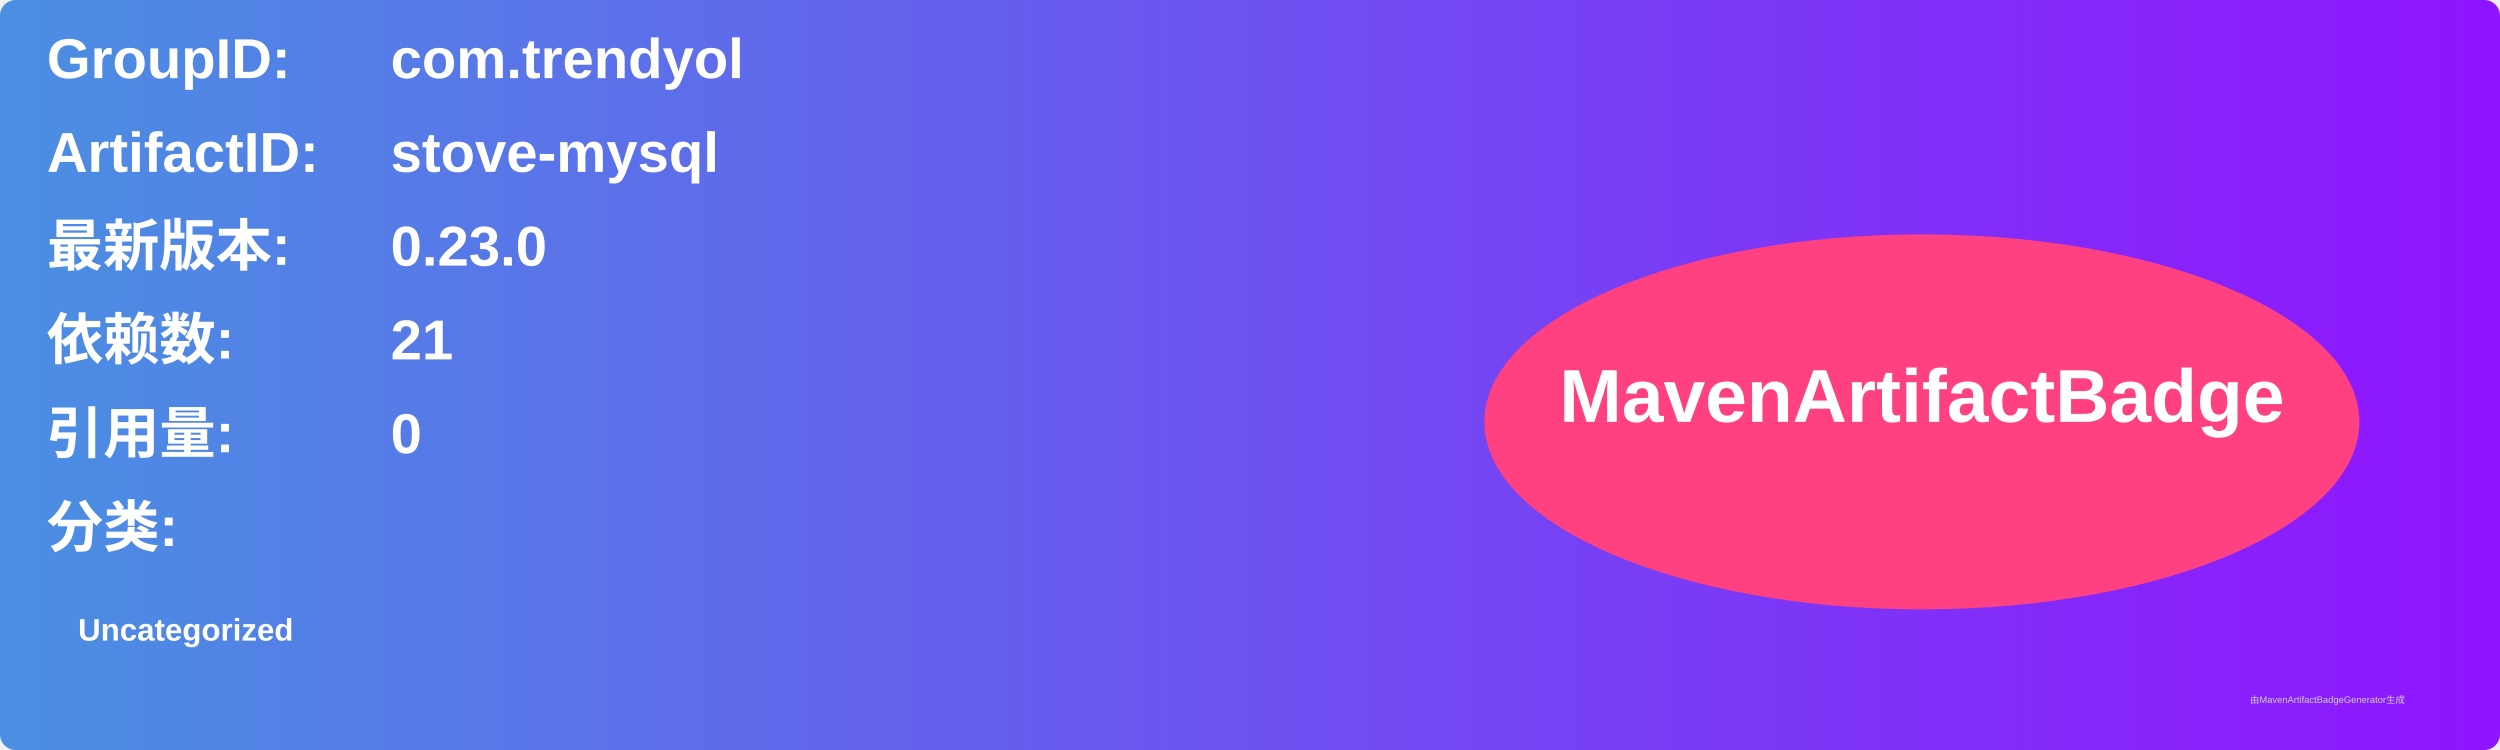
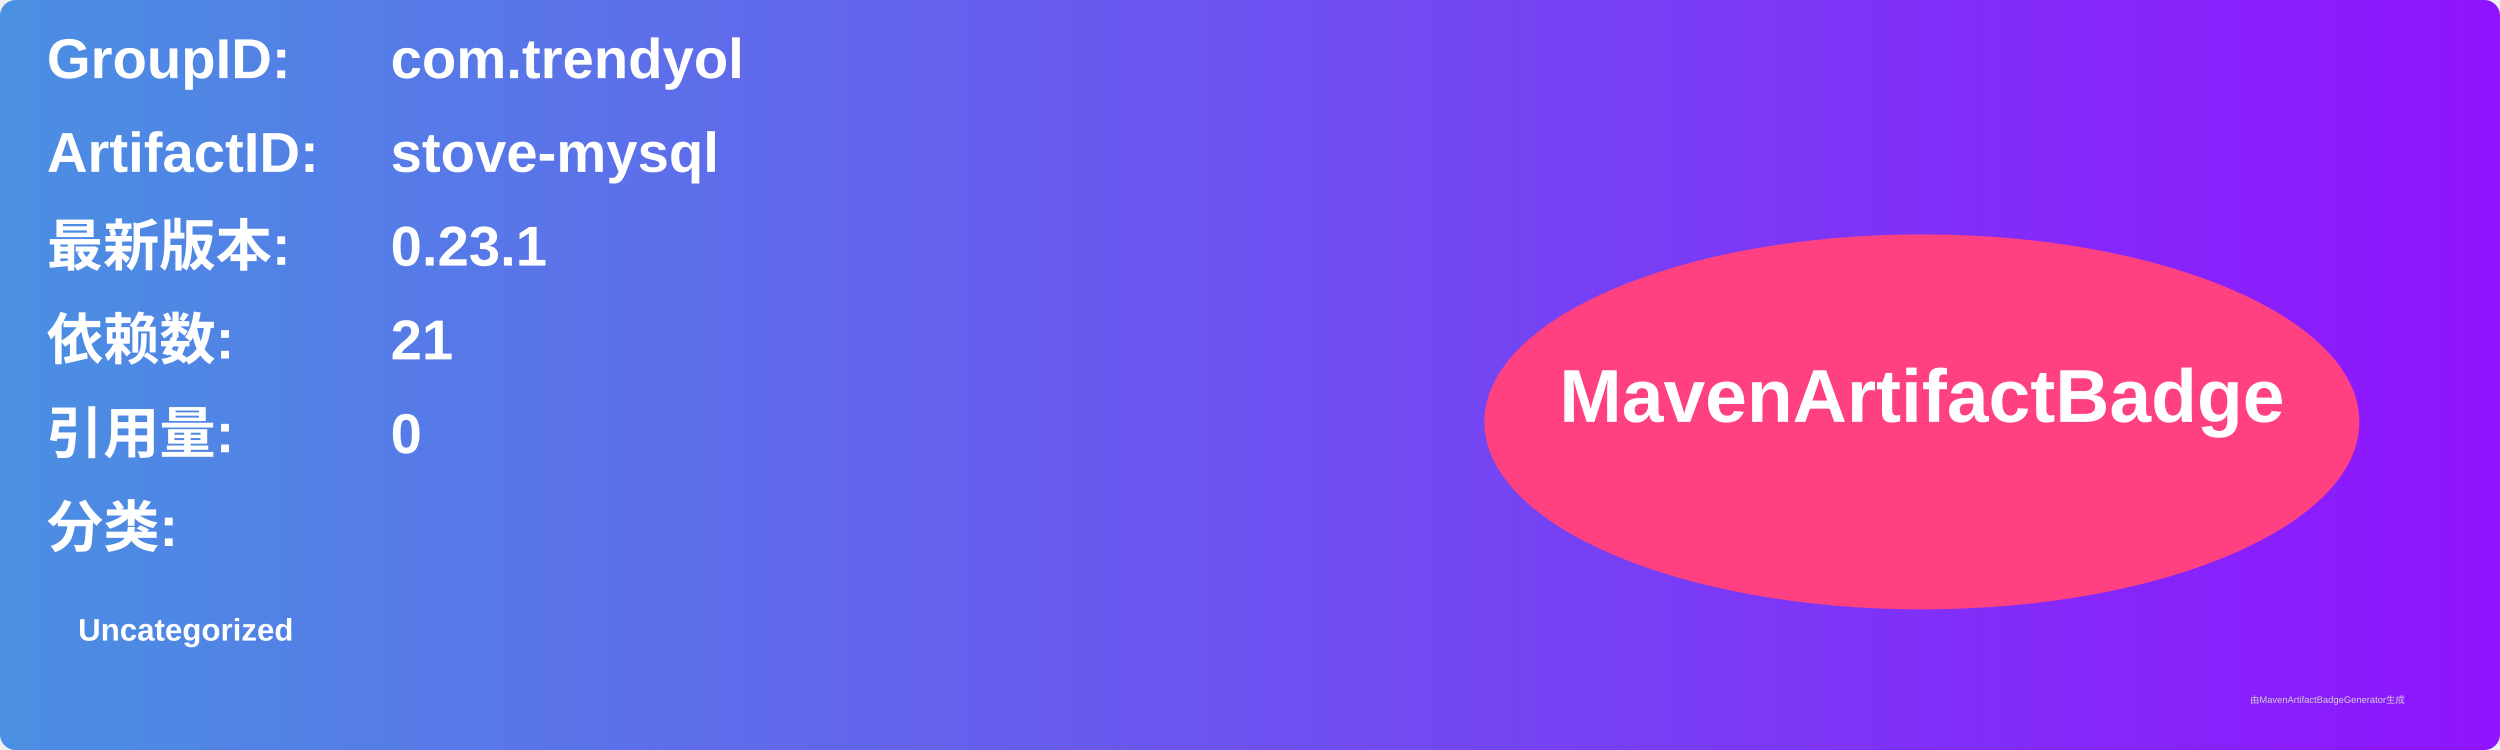
<svg xmlns="http://www.w3.org/2000/svg" width="800" height="240" viewBox="0 0 800 240">
  <linearGradient id="grad" x1="0%" y1="0%" x2="100%" y2="0%">
    <stop offset="0%" stop-color="#4a90e2" />
    <stop offset="100%" stop-color="#9013fe" />
  </linearGradient>
  <rect width="100%" height="100%" rx="5" ry="5" fill="url(#grad)" />
  <g transform="translate(15, 15)">
    <text x="0" y="10" font-family="Arial" font-size="18" fill="white" font-weight="bold" width="260">GroupID:</text>
    <text x="110" y="10" font-family="Arial" font-size="18" fill="white" font-weight="bold" width="460">com.trendyol</text>
    <text x="0" y="40" font-family="Arial" font-size="18" fill="white" font-weight="bold" width="260">ArtifactID:</text>
    <text x="110" y="40" font-family="Arial" font-size="18" fill="white" font-weight="bold" width="460">stove-mysql</text>
    <text x="0" y="70" font-family="Arial" font-size="18" fill="white" font-weight="bold">最新版本:</text>
    <text x="110" y="70" font-family="Arial" font-size="18" fill="white" font-weight="bold">
-       <tspan font-weight="bold">0.23.0</tspan>
+       <tspan font-weight="bold">0.23.1</tspan>
    </text>
    <text x="0" y="100" font-family="Arial" font-size="18" fill="white" font-weight="bold">依赖数: </text>
    <text x="110" y="100" font-family="Arial" font-size="18" fill="white">
      <tspan font-weight="bold">21</tspan>
    </text>
    <text x="0" y="130" font-family="Arial" font-size="18" fill="white" font-weight="bold">引用量: </text>
    <text x="110" y="130" font-family="Arial" font-size="18" fill="white">
      <tspan font-weight="bold">0</tspan>
    </text>
    <text x="0" y="160" font-family="Arial" font-size="18" fill="white" font-weight="bold">分类:</text>
    <text x="10" y="190" font-family="Arial" font-size="10" fill="white">
      <tspan font-weight="bold">Uncategorized</tspan>
    </text>
    <ellipse cx="600" cy="120" rx="140" ry="60" fill="#ff4081" />
    <text x="600" y="120" text-anchor="middle" font-family="Arial" font-size="24" fill="white" font-weight="bold">MavenArtifactBadge</text>
  </g>
  <text x="720" y="225" font-family="Arial" font-size="3" fill="#d0d0d0">由MavenArtifactBadgeGenerator生成</text>
</svg>
